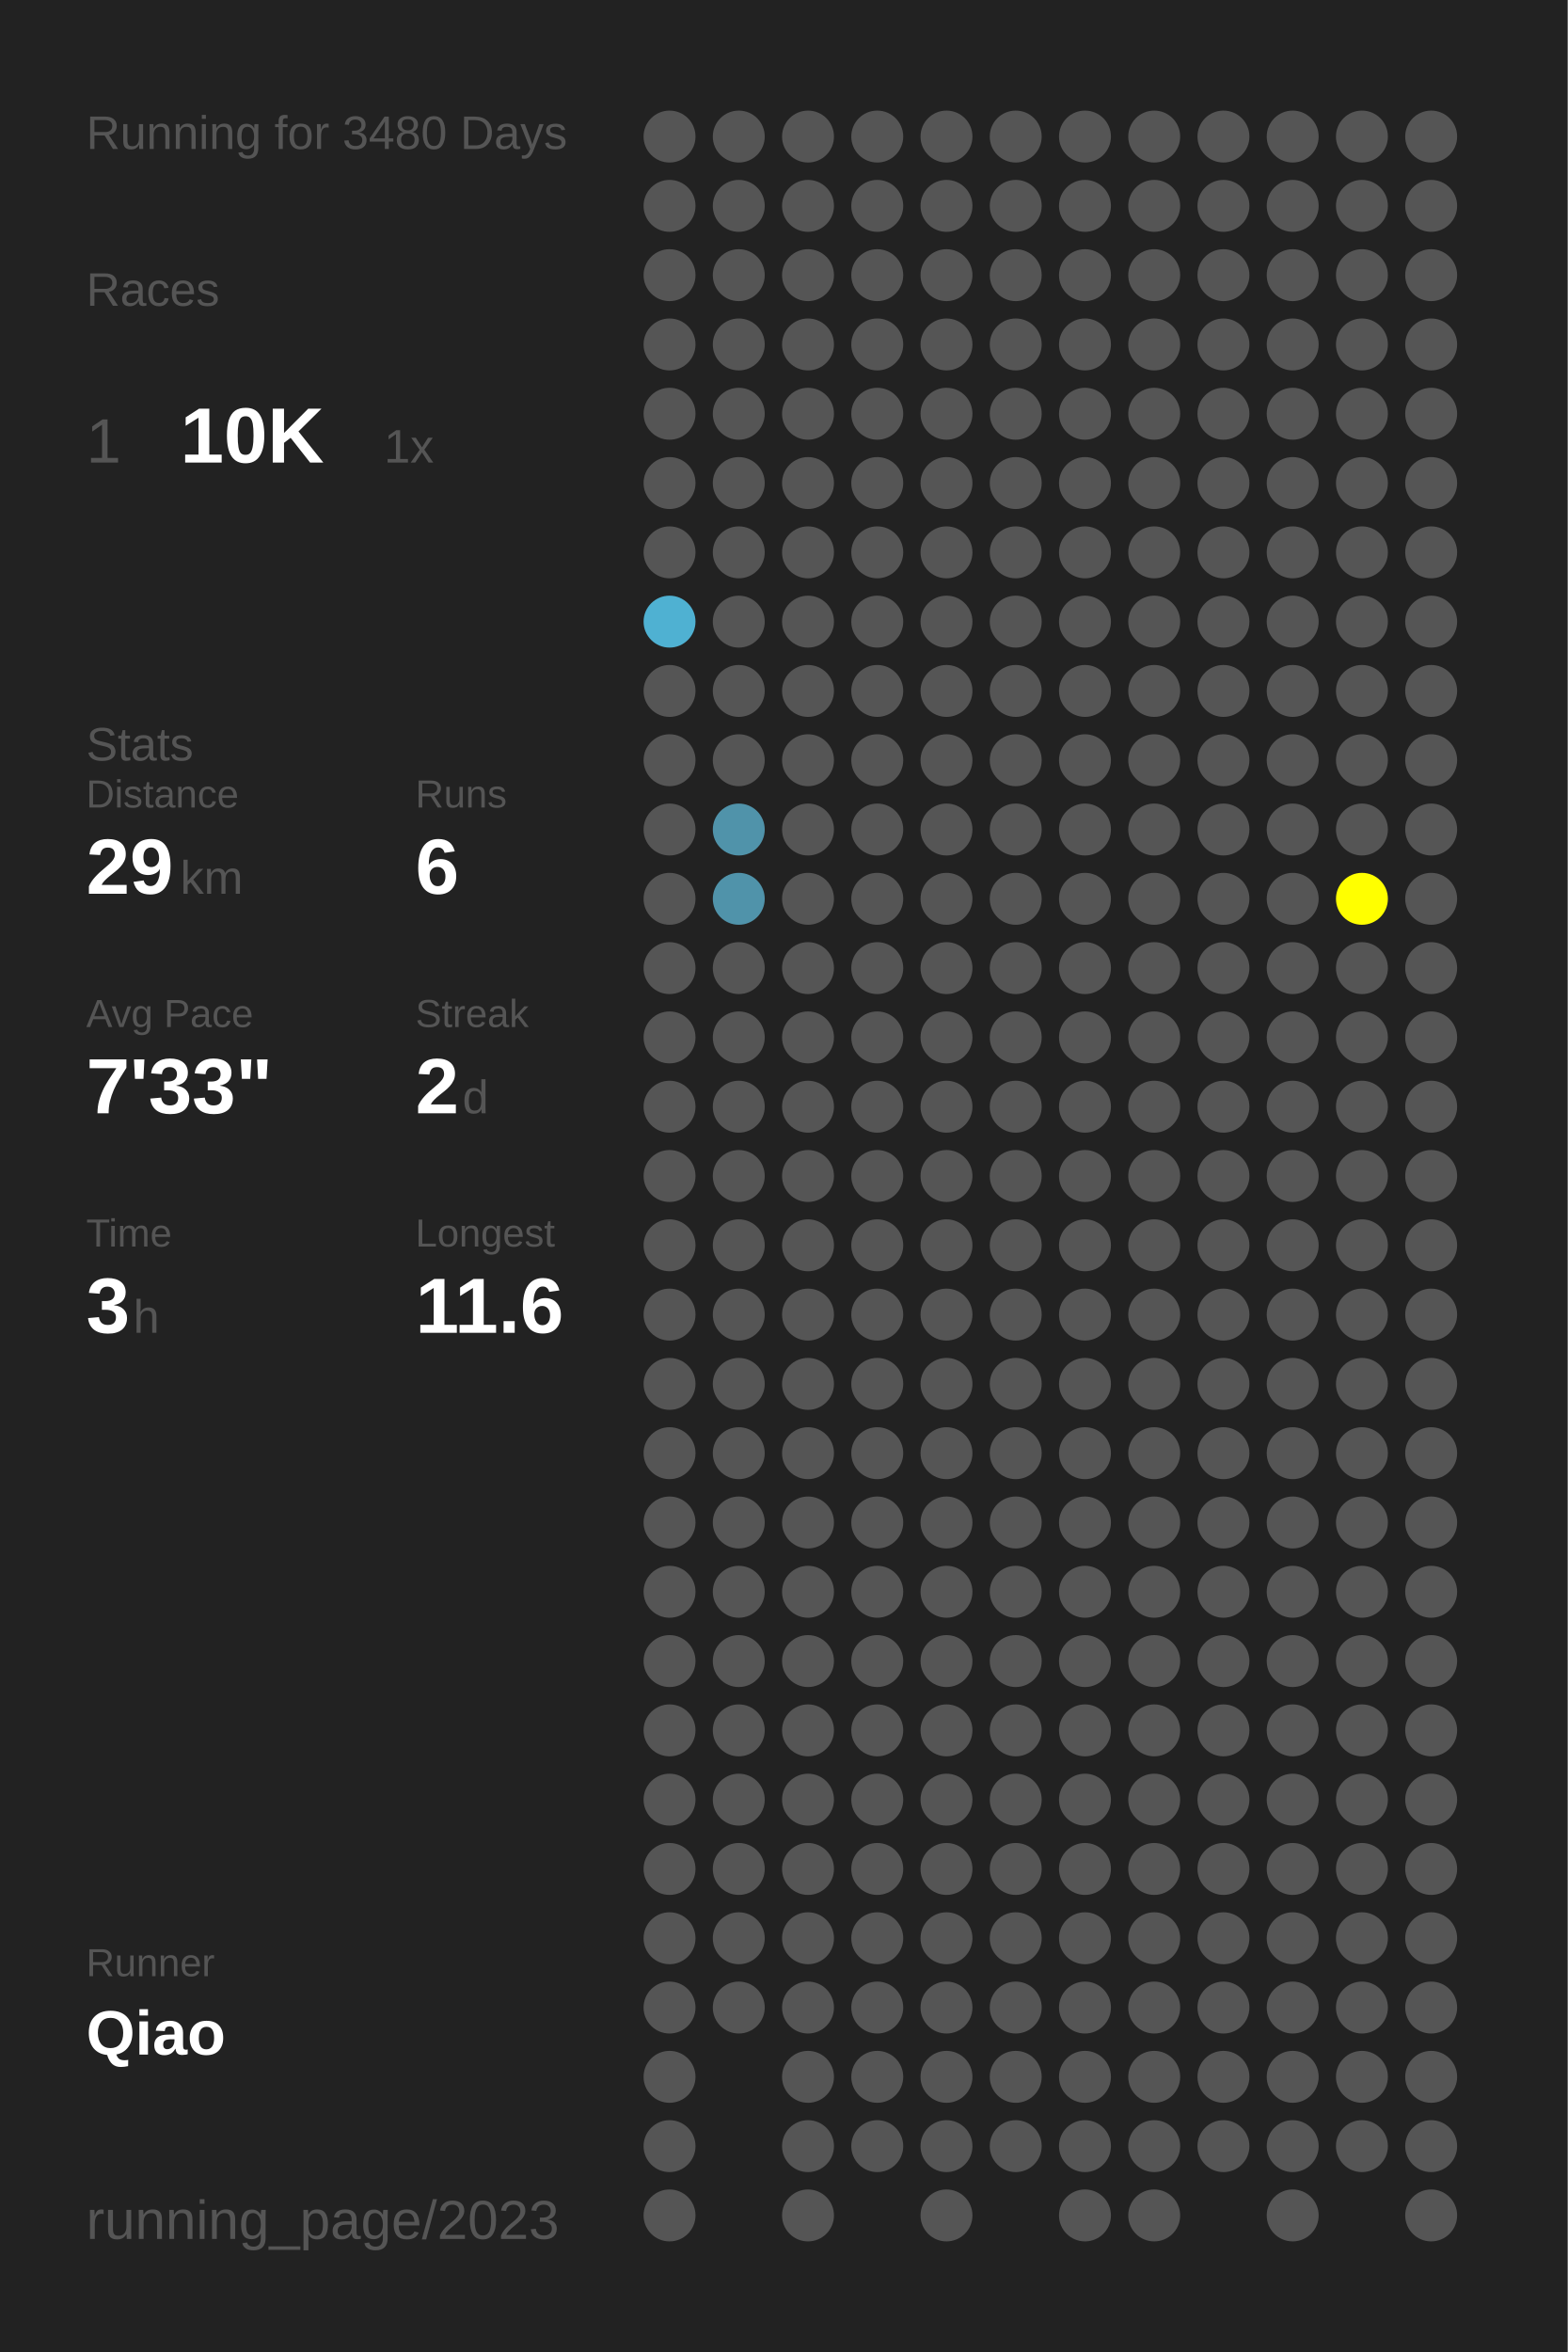
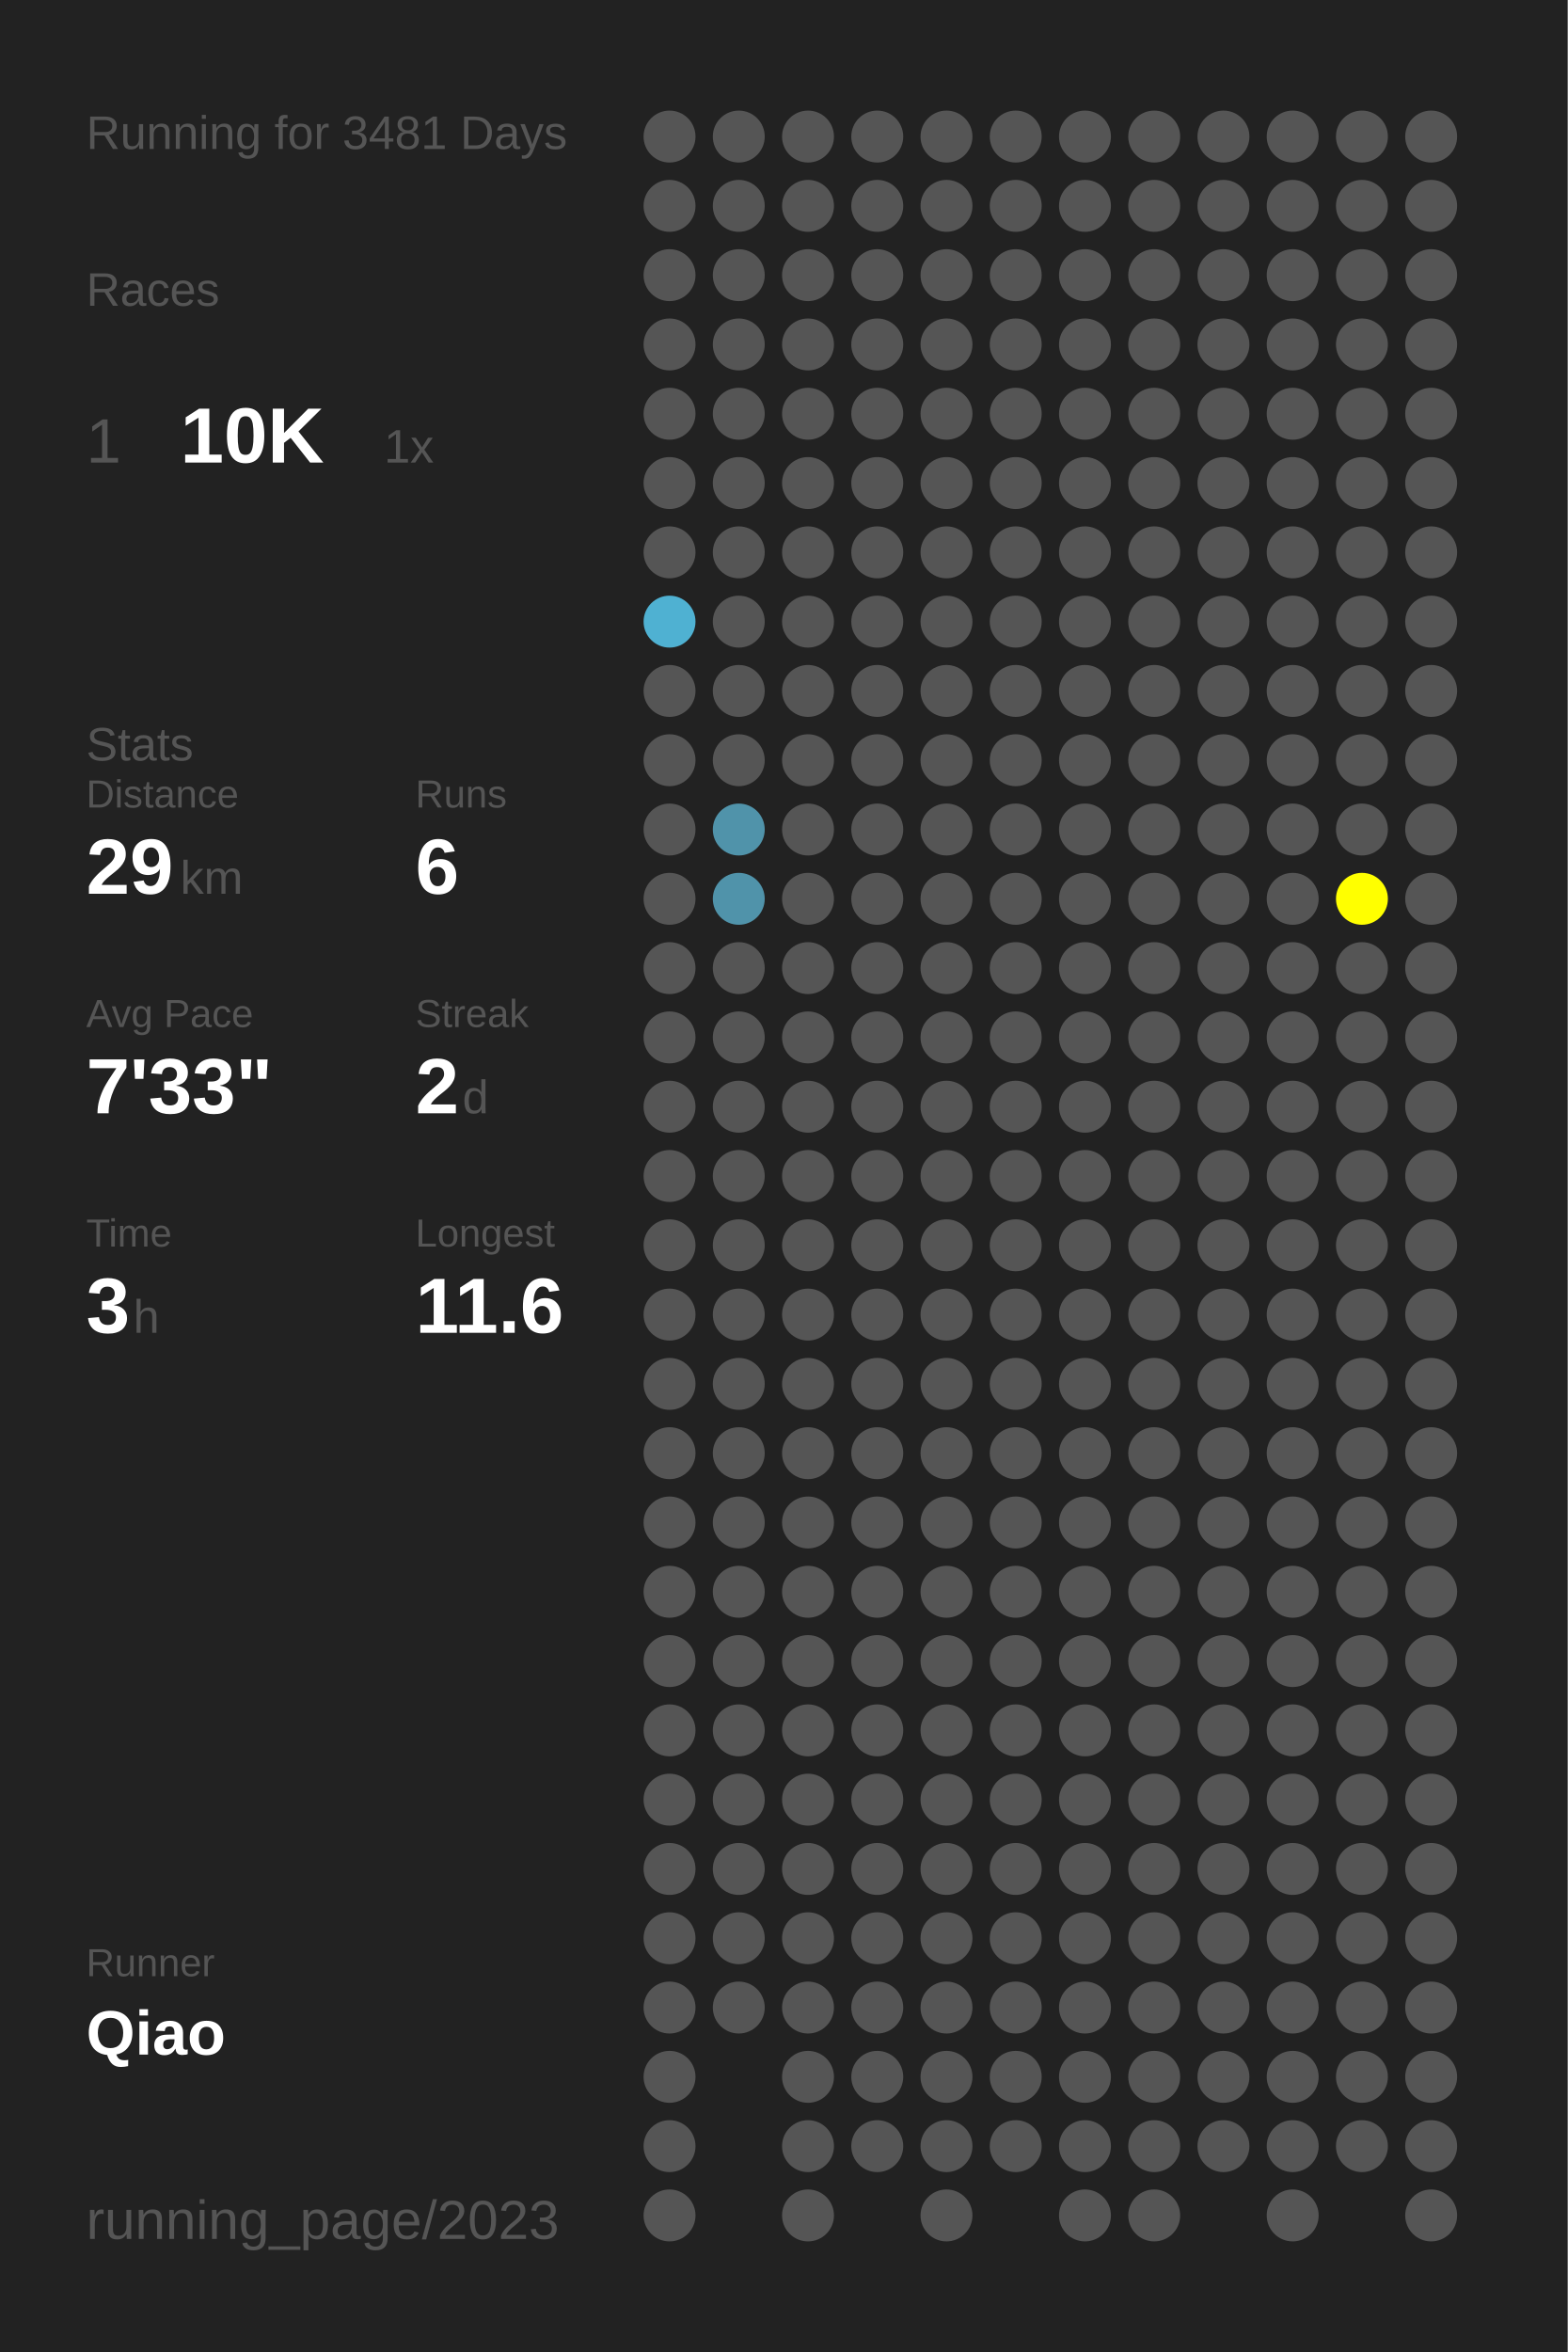
<svg xmlns="http://www.w3.org/2000/svg" baseProfile="full" height="300mm" version="1.1" viewBox="0,0,200,300" width="200mm">
  <defs />
  <rect fill="#222222" height="300" width="200" x="0" y="0" />
-   <text fill="#555555" style="font-size:6px; font-family:Arial;" x="11" y="19">Running for 3480 Days</text>
+   <text fill="#555555" style="font-size:6px; font-family:Arial;" x="11" y="19">Running for 3481 Days</text>
  <text fill="#555555" style="font-size:6px; font-family:Arial;" x="11" y="39">Races</text>
  <text fill="#555555" style="font-size:8px; font-family:Arial;" x="11" y="59">1</text>
  <text fill="#FFFFFF" style="font-size:10px; font-family:Arial; font-weight:bold;" x="23" y="59">10K</text>
  <text fill="#555555" style="font-size:6px; font-family:Arial;" x="49" y="59">1x</text>
  <text fill="#555555" style="font-size:6px; font-family:Arial;" x="11" y="97">Stats</text>
  <text fill="#555555" style="font-size:5px; font-family:Arial;" x="11" y="103">Distance</text>
  <text fill="#FFFFFF" style="font-size:10px; font-family:Arial; font-weight:bold;" x="11" y="114">29</text>
  <text fill="#555555" style="font-size:6px; font-family:Arial;" x="23" y="114">km</text>
  <text fill="#555555" style="font-size:5px; font-family:Arial;" x="53" y="103">Runs</text>
  <text fill="#FFFFFF" style="font-size:10px; font-family:Arial; font-weight:bold;" x="53" y="114">6</text>
  <text fill="#555555" style="font-size:5px; font-family:Arial;" x="11" y="131">Avg Pace</text>
  <text fill="#FFFFFF" style="font-size:10px; font-family:Arial; font-weight:bold;" x="11" y="142">7'33"</text>
  <text fill="#555555" style="font-size:5px; font-family:Arial;" x="53" y="131">Streak</text>
  <text fill="#FFFFFF" style="font-size:10px; font-family:Arial; font-weight:bold;" x="53" y="142">2</text>
  <text fill="#555555" style="font-size:6px; font-family:Arial;" x="59" y="142">d</text>
  <text fill="#555555" style="font-size:5px; font-family:Arial;" x="11" y="159">Time</text>
  <text fill="#FFFFFF" style="font-size:10px; font-family:Arial; font-weight:bold;" x="11" y="170">3</text>
  <text fill="#555555" style="font-size:6px; font-family:Arial;" x="17" y="170">h</text>
  <text fill="#555555" style="font-size:5px; font-family:Arial;" x="53" y="159">Longest</text>
  <text fill="#FFFFFF" style="font-size:10px; font-family:Arial; font-weight:bold;" x="53" y="170">11.6</text>
  <text fill="#555555" style="font-size:5px; font-family:Arial;" x="11" y="252.065">Runner</text>
  <text fill="#FFFFFF" style="font-size:8px; font-family:Arial; font-weight:bold;" x="11" y="262.065">Qiao</text>
  <text fill="#555555" style="font-size:7px; font-family:Arial;" x="11" y="285.581">running_page/2023</text>
  <circle cx="85.417" cy="17.419" fill="#555555" r="3.312" />
  <circle cx="85.417" cy="26.258" fill="#555555" r="3.312" />
  <circle cx="85.417" cy="35.097" fill="#555555" r="3.312" />
  <circle cx="85.417" cy="43.935" fill="#555555" r="3.312" />
  <circle cx="85.417" cy="52.774" fill="#555555" r="3.312" />
  <circle cx="85.417" cy="61.613" fill="#555555" r="3.312" />
  <circle cx="85.417" cy="70.452" fill="#555555" r="3.312" />
  <circle cx="85.417" cy="79.29" fill="#4fb1d2" r="3.312" />
  <circle cx="85.417" cy="88.129" fill="#555555" r="3.312" />
  <circle cx="85.417" cy="96.968" fill="#555555" r="3.312" />
  <circle cx="85.417" cy="105.806" fill="#555555" r="3.312" />
  <circle cx="85.417" cy="114.645" fill="#555555" r="3.312" />
  <circle cx="85.417" cy="123.484" fill="#555555" r="3.312" />
  <circle cx="85.417" cy="132.323" fill="#555555" r="3.312" />
  <circle cx="85.417" cy="141.161" fill="#555555" r="3.312" />
  <circle cx="85.417" cy="150" fill="#555555" r="3.312" />
  <circle cx="85.417" cy="158.839" fill="#555555" r="3.312" />
  <circle cx="85.417" cy="167.677" fill="#555555" r="3.312" />
  <circle cx="85.417" cy="176.516" fill="#555555" r="3.312" />
  <circle cx="85.417" cy="185.355" fill="#555555" r="3.312" />
  <circle cx="85.417" cy="194.194" fill="#555555" r="3.312" />
  <circle cx="85.417" cy="203.032" fill="#555555" r="3.312" />
  <circle cx="85.417" cy="211.871" fill="#555555" r="3.312" />
  <circle cx="85.417" cy="220.71" fill="#555555" r="3.312" />
  <circle cx="85.417" cy="229.548" fill="#555555" r="3.312" />
  <circle cx="85.417" cy="238.387" fill="#555555" r="3.312" />
  <circle cx="85.417" cy="247.226" fill="#555555" r="3.312" />
  <circle cx="85.417" cy="256.065" fill="#555555" r="3.312" />
  <circle cx="85.417" cy="264.903" fill="#555555" r="3.312" />
  <circle cx="85.417" cy="273.742" fill="#555555" r="3.312" />
  <circle cx="85.417" cy="282.581" fill="#555555" r="3.312" />
  <circle cx="94.25" cy="17.419" fill="#555555" r="3.312" />
  <circle cx="94.25" cy="26.258" fill="#555555" r="3.312" />
  <circle cx="94.25" cy="35.097" fill="#555555" r="3.312" />
  <circle cx="94.25" cy="43.935" fill="#555555" r="3.312" />
  <circle cx="94.25" cy="52.774" fill="#555555" r="3.312" />
  <circle cx="94.25" cy="61.613" fill="#555555" r="3.312" />
  <circle cx="94.25" cy="70.452" fill="#555555" r="3.312" />
  <circle cx="94.25" cy="79.29" fill="#555555" r="3.312" />
  <circle cx="94.25" cy="88.129" fill="#555555" r="3.312" />
  <circle cx="94.25" cy="96.968" fill="#555555" r="3.312" />
  <circle cx="94.25" cy="105.806" fill="#5093aa" r="3.312" />
  <circle cx="94.25" cy="114.645" fill="#5093aa" r="3.312" />
  <circle cx="94.25" cy="123.484" fill="#555555" r="3.312" />
  <circle cx="94.25" cy="132.323" fill="#555555" r="3.312" />
  <circle cx="94.25" cy="141.161" fill="#555555" r="3.312" />
  <circle cx="94.25" cy="150" fill="#555555" r="3.312" />
  <circle cx="94.25" cy="158.839" fill="#555555" r="3.312" />
  <circle cx="94.25" cy="167.677" fill="#555555" r="3.312" />
  <circle cx="94.25" cy="176.516" fill="#555555" r="3.312" />
  <circle cx="94.25" cy="185.355" fill="#555555" r="3.312" />
  <circle cx="94.25" cy="194.194" fill="#555555" r="3.312" />
  <circle cx="94.25" cy="203.032" fill="#555555" r="3.312" />
  <circle cx="94.25" cy="211.871" fill="#555555" r="3.312" />
  <circle cx="94.25" cy="220.71" fill="#555555" r="3.312" />
  <circle cx="94.25" cy="229.548" fill="#555555" r="3.312" />
  <circle cx="94.25" cy="238.387" fill="#555555" r="3.312" />
  <circle cx="94.25" cy="247.226" fill="#555555" r="3.312" />
  <circle cx="94.25" cy="256.065" fill="#555555" r="3.312" />
  <circle cx="103.083" cy="17.419" fill="#555555" r="3.312" />
  <circle cx="103.083" cy="26.258" fill="#555555" r="3.312" />
  <circle cx="103.083" cy="35.097" fill="#555555" r="3.312" />
  <circle cx="103.083" cy="43.935" fill="#555555" r="3.312" />
  <circle cx="103.083" cy="52.774" fill="#555555" r="3.312" />
  <circle cx="103.083" cy="61.613" fill="#555555" r="3.312" />
  <circle cx="103.083" cy="70.452" fill="#555555" r="3.312" />
  <circle cx="103.083" cy="79.29" fill="#555555" r="3.312" />
  <circle cx="103.083" cy="88.129" fill="#555555" r="3.312" />
  <circle cx="103.083" cy="96.968" fill="#555555" r="3.312" />
  <circle cx="103.083" cy="105.806" fill="#555555" r="3.312" />
  <circle cx="103.083" cy="114.645" fill="#555555" r="3.312" />
  <circle cx="103.083" cy="123.484" fill="#555555" r="3.312" />
  <circle cx="103.083" cy="132.323" fill="#555555" r="3.312" />
  <circle cx="103.083" cy="141.161" fill="#555555" r="3.312" />
  <circle cx="103.083" cy="150" fill="#555555" r="3.312" />
  <circle cx="103.083" cy="158.839" fill="#555555" r="3.312" />
  <circle cx="103.083" cy="167.677" fill="#555555" r="3.312" />
  <circle cx="103.083" cy="176.516" fill="#555555" r="3.312" />
  <circle cx="103.083" cy="185.355" fill="#555555" r="3.312" />
  <circle cx="103.083" cy="194.194" fill="#555555" r="3.312" />
  <circle cx="103.083" cy="203.032" fill="#555555" r="3.312" />
  <circle cx="103.083" cy="211.871" fill="#555555" r="3.312" />
  <circle cx="103.083" cy="220.71" fill="#555555" r="3.312" />
  <circle cx="103.083" cy="229.548" fill="#555555" r="3.312" />
  <circle cx="103.083" cy="238.387" fill="#555555" r="3.312" />
  <circle cx="103.083" cy="247.226" fill="#555555" r="3.312" />
  <circle cx="103.083" cy="256.065" fill="#555555" r="3.312" />
  <circle cx="103.083" cy="264.903" fill="#555555" r="3.312" />
  <circle cx="103.083" cy="273.742" fill="#555555" r="3.312" />
  <circle cx="103.083" cy="282.581" fill="#555555" r="3.312" />
  <circle cx="111.917" cy="17.419" fill="#555555" r="3.312" />
  <circle cx="111.917" cy="26.258" fill="#555555" r="3.312" />
  <circle cx="111.917" cy="35.097" fill="#555555" r="3.312" />
  <circle cx="111.917" cy="43.935" fill="#555555" r="3.312" />
  <circle cx="111.917" cy="52.774" fill="#555555" r="3.312" />
  <circle cx="111.917" cy="61.613" fill="#555555" r="3.312" />
  <circle cx="111.917" cy="70.452" fill="#555555" r="3.312" />
  <circle cx="111.917" cy="79.29" fill="#555555" r="3.312" />
  <circle cx="111.917" cy="88.129" fill="#555555" r="3.312" />
  <circle cx="111.917" cy="96.968" fill="#555555" r="3.312" />
  <circle cx="111.917" cy="105.806" fill="#555555" r="3.312" />
  <circle cx="111.917" cy="114.645" fill="#555555" r="3.312" />
  <circle cx="111.917" cy="123.484" fill="#555555" r="3.312" />
  <circle cx="111.917" cy="132.323" fill="#555555" r="3.312" />
  <circle cx="111.917" cy="141.161" fill="#555555" r="3.312" />
  <circle cx="111.917" cy="150" fill="#555555" r="3.312" />
  <circle cx="111.917" cy="158.839" fill="#555555" r="3.312" />
  <circle cx="111.917" cy="167.677" fill="#555555" r="3.312" />
  <circle cx="111.917" cy="176.516" fill="#555555" r="3.312" />
  <circle cx="111.917" cy="185.355" fill="#555555" r="3.312" />
  <circle cx="111.917" cy="194.194" fill="#555555" r="3.312" />
  <circle cx="111.917" cy="203.032" fill="#555555" r="3.312" />
  <circle cx="111.917" cy="211.871" fill="#555555" r="3.312" />
  <circle cx="111.917" cy="220.71" fill="#555555" r="3.312" />
  <circle cx="111.917" cy="229.548" fill="#555555" r="3.312" />
  <circle cx="111.917" cy="238.387" fill="#555555" r="3.312" />
  <circle cx="111.917" cy="247.226" fill="#555555" r="3.312" />
  <circle cx="111.917" cy="256.065" fill="#555555" r="3.312" />
  <circle cx="111.917" cy="264.903" fill="#555555" r="3.312" />
  <circle cx="111.917" cy="273.742" fill="#555555" r="3.312" />
  <circle cx="120.75" cy="17.419" fill="#555555" r="3.312" />
  <circle cx="120.75" cy="26.258" fill="#555555" r="3.312" />
  <circle cx="120.75" cy="35.097" fill="#555555" r="3.312" />
  <circle cx="120.75" cy="43.935" fill="#555555" r="3.312" />
  <circle cx="120.75" cy="52.774" fill="#555555" r="3.312" />
  <circle cx="120.75" cy="61.613" fill="#555555" r="3.312" />
  <circle cx="120.75" cy="70.452" fill="#555555" r="3.312" />
  <circle cx="120.75" cy="79.29" fill="#555555" r="3.312" />
  <circle cx="120.75" cy="88.129" fill="#555555" r="3.312" />
  <circle cx="120.75" cy="96.968" fill="#555555" r="3.312" />
  <circle cx="120.75" cy="105.806" fill="#555555" r="3.312" />
  <circle cx="120.75" cy="114.645" fill="#555555" r="3.312" />
  <circle cx="120.75" cy="123.484" fill="#555555" r="3.312" />
  <circle cx="120.75" cy="132.323" fill="#555555" r="3.312" />
  <circle cx="120.75" cy="141.161" fill="#555555" r="3.312" />
  <circle cx="120.75" cy="150" fill="#555555" r="3.312" />
  <circle cx="120.75" cy="158.839" fill="#555555" r="3.312" />
  <circle cx="120.75" cy="167.677" fill="#555555" r="3.312" />
  <circle cx="120.75" cy="176.516" fill="#555555" r="3.312" />
  <circle cx="120.75" cy="185.355" fill="#555555" r="3.312" />
  <circle cx="120.75" cy="194.194" fill="#555555" r="3.312" />
  <circle cx="120.75" cy="203.032" fill="#555555" r="3.312" />
  <circle cx="120.75" cy="211.871" fill="#555555" r="3.312" />
  <circle cx="120.75" cy="220.71" fill="#555555" r="3.312" />
  <circle cx="120.75" cy="229.548" fill="#555555" r="3.312" />
  <circle cx="120.75" cy="238.387" fill="#555555" r="3.312" />
  <circle cx="120.75" cy="247.226" fill="#555555" r="3.312" />
  <circle cx="120.75" cy="256.065" fill="#555555" r="3.312" />
  <circle cx="120.75" cy="264.903" fill="#555555" r="3.312" />
  <circle cx="120.75" cy="273.742" fill="#555555" r="3.312" />
  <circle cx="120.75" cy="282.581" fill="#555555" r="3.312" />
  <circle cx="129.583" cy="17.419" fill="#555555" r="3.312" />
  <circle cx="129.583" cy="26.258" fill="#555555" r="3.312" />
  <circle cx="129.583" cy="35.097" fill="#555555" r="3.312" />
  <circle cx="129.583" cy="43.935" fill="#555555" r="3.312" />
  <circle cx="129.583" cy="52.774" fill="#555555" r="3.312" />
  <circle cx="129.583" cy="61.613" fill="#555555" r="3.312" />
  <circle cx="129.583" cy="70.452" fill="#555555" r="3.312" />
  <circle cx="129.583" cy="79.29" fill="#555555" r="3.312" />
  <circle cx="129.583" cy="88.129" fill="#555555" r="3.312" />
  <circle cx="129.583" cy="96.968" fill="#555555" r="3.312" />
  <circle cx="129.583" cy="105.806" fill="#555555" r="3.312" />
  <circle cx="129.583" cy="114.645" fill="#555555" r="3.312" />
  <circle cx="129.583" cy="123.484" fill="#555555" r="3.312" />
  <circle cx="129.583" cy="132.323" fill="#555555" r="3.312" />
  <circle cx="129.583" cy="141.161" fill="#555555" r="3.312" />
  <circle cx="129.583" cy="150" fill="#555555" r="3.312" />
  <circle cx="129.583" cy="158.839" fill="#555555" r="3.312" />
  <circle cx="129.583" cy="167.677" fill="#555555" r="3.312" />
  <circle cx="129.583" cy="176.516" fill="#555555" r="3.312" />
  <circle cx="129.583" cy="185.355" fill="#555555" r="3.312" />
  <circle cx="129.583" cy="194.194" fill="#555555" r="3.312" />
  <circle cx="129.583" cy="203.032" fill="#555555" r="3.312" />
  <circle cx="129.583" cy="211.871" fill="#555555" r="3.312" />
  <circle cx="129.583" cy="220.71" fill="#555555" r="3.312" />
  <circle cx="129.583" cy="229.548" fill="#555555" r="3.312" />
  <circle cx="129.583" cy="238.387" fill="#555555" r="3.312" />
  <circle cx="129.583" cy="247.226" fill="#555555" r="3.312" />
  <circle cx="129.583" cy="256.065" fill="#555555" r="3.312" />
  <circle cx="129.583" cy="264.903" fill="#555555" r="3.312" />
  <circle cx="129.583" cy="273.742" fill="#555555" r="3.312" />
  <circle cx="138.417" cy="17.419" fill="#555555" r="3.312" />
  <circle cx="138.417" cy="26.258" fill="#555555" r="3.312" />
  <circle cx="138.417" cy="35.097" fill="#555555" r="3.312" />
  <circle cx="138.417" cy="43.935" fill="#555555" r="3.312" />
  <circle cx="138.417" cy="52.774" fill="#555555" r="3.312" />
  <circle cx="138.417" cy="61.613" fill="#555555" r="3.312" />
  <circle cx="138.417" cy="70.452" fill="#555555" r="3.312" />
  <circle cx="138.417" cy="79.29" fill="#555555" r="3.312" />
  <circle cx="138.417" cy="88.129" fill="#555555" r="3.312" />
  <circle cx="138.417" cy="96.968" fill="#555555" r="3.312" />
  <circle cx="138.417" cy="105.806" fill="#555555" r="3.312" />
  <circle cx="138.417" cy="114.645" fill="#555555" r="3.312" />
  <circle cx="138.417" cy="123.484" fill="#555555" r="3.312" />
  <circle cx="138.417" cy="132.323" fill="#555555" r="3.312" />
  <circle cx="138.417" cy="141.161" fill="#555555" r="3.312" />
  <circle cx="138.417" cy="150" fill="#555555" r="3.312" />
  <circle cx="138.417" cy="158.839" fill="#555555" r="3.312" />
  <circle cx="138.417" cy="167.677" fill="#555555" r="3.312" />
  <circle cx="138.417" cy="176.516" fill="#555555" r="3.312" />
  <circle cx="138.417" cy="185.355" fill="#555555" r="3.312" />
  <circle cx="138.417" cy="194.194" fill="#555555" r="3.312" />
  <circle cx="138.417" cy="203.032" fill="#555555" r="3.312" />
  <circle cx="138.417" cy="211.871" fill="#555555" r="3.312" />
  <circle cx="138.417" cy="220.71" fill="#555555" r="3.312" />
  <circle cx="138.417" cy="229.548" fill="#555555" r="3.312" />
  <circle cx="138.417" cy="238.387" fill="#555555" r="3.312" />
  <circle cx="138.417" cy="247.226" fill="#555555" r="3.312" />
  <circle cx="138.417" cy="256.065" fill="#555555" r="3.312" />
  <circle cx="138.417" cy="264.903" fill="#555555" r="3.312" />
  <circle cx="138.417" cy="273.742" fill="#555555" r="3.312" />
  <circle cx="138.417" cy="282.581" fill="#555555" r="3.312" />
  <circle cx="147.25" cy="17.419" fill="#555555" r="3.312" />
  <circle cx="147.25" cy="26.258" fill="#555555" r="3.312" />
  <circle cx="147.25" cy="35.097" fill="#555555" r="3.312" />
  <circle cx="147.25" cy="43.935" fill="#555555" r="3.312" />
  <circle cx="147.25" cy="52.774" fill="#555555" r="3.312" />
  <circle cx="147.25" cy="61.613" fill="#555555" r="3.312" />
  <circle cx="147.25" cy="70.452" fill="#555555" r="3.312" />
  <circle cx="147.25" cy="79.29" fill="#555555" r="3.312" />
  <circle cx="147.25" cy="88.129" fill="#555555" r="3.312" />
  <circle cx="147.25" cy="96.968" fill="#555555" r="3.312" />
  <circle cx="147.25" cy="105.806" fill="#555555" r="3.312" />
  <circle cx="147.25" cy="114.645" fill="#555555" r="3.312" />
  <circle cx="147.25" cy="123.484" fill="#555555" r="3.312" />
  <circle cx="147.25" cy="132.323" fill="#555555" r="3.312" />
  <circle cx="147.25" cy="141.161" fill="#555555" r="3.312" />
  <circle cx="147.25" cy="150" fill="#555555" r="3.312" />
  <circle cx="147.25" cy="158.839" fill="#555555" r="3.312" />
  <circle cx="147.25" cy="167.677" fill="#555555" r="3.312" />
  <circle cx="147.25" cy="176.516" fill="#555555" r="3.312" />
  <circle cx="147.25" cy="185.355" fill="#555555" r="3.312" />
  <circle cx="147.25" cy="194.194" fill="#555555" r="3.312" />
  <circle cx="147.25" cy="203.032" fill="#555555" r="3.312" />
  <circle cx="147.25" cy="211.871" fill="#555555" r="3.312" />
  <circle cx="147.25" cy="220.71" fill="#555555" r="3.312" />
  <circle cx="147.25" cy="229.548" fill="#555555" r="3.312" />
  <circle cx="147.25" cy="238.387" fill="#555555" r="3.312" />
  <circle cx="147.25" cy="247.226" fill="#555555" r="3.312" />
  <circle cx="147.25" cy="256.065" fill="#555555" r="3.312" />
  <circle cx="147.25" cy="264.903" fill="#555555" r="3.312" />
  <circle cx="147.25" cy="273.742" fill="#555555" r="3.312" />
  <circle cx="147.25" cy="282.581" fill="#555555" r="3.312" />
  <circle cx="156.083" cy="17.419" fill="#555555" r="3.312" />
  <circle cx="156.083" cy="26.258" fill="#555555" r="3.312" />
  <circle cx="156.083" cy="35.097" fill="#555555" r="3.312" />
  <circle cx="156.083" cy="43.935" fill="#555555" r="3.312" />
  <circle cx="156.083" cy="52.774" fill="#555555" r="3.312" />
  <circle cx="156.083" cy="61.613" fill="#555555" r="3.312" />
  <circle cx="156.083" cy="70.452" fill="#555555" r="3.312" />
  <circle cx="156.083" cy="79.29" fill="#555555" r="3.312" />
  <circle cx="156.083" cy="88.129" fill="#555555" r="3.312" />
  <circle cx="156.083" cy="96.968" fill="#555555" r="3.312" />
  <circle cx="156.083" cy="105.806" fill="#555555" r="3.312" />
  <circle cx="156.083" cy="114.645" fill="#555555" r="3.312" />
  <circle cx="156.083" cy="123.484" fill="#555555" r="3.312" />
  <circle cx="156.083" cy="132.323" fill="#555555" r="3.312" />
  <circle cx="156.083" cy="141.161" fill="#555555" r="3.312" />
  <circle cx="156.083" cy="150" fill="#555555" r="3.312" />
  <circle cx="156.083" cy="158.839" fill="#555555" r="3.312" />
  <circle cx="156.083" cy="167.677" fill="#555555" r="3.312" />
  <circle cx="156.083" cy="176.516" fill="#555555" r="3.312" />
  <circle cx="156.083" cy="185.355" fill="#555555" r="3.312" />
  <circle cx="156.083" cy="194.194" fill="#555555" r="3.312" />
  <circle cx="156.083" cy="203.032" fill="#555555" r="3.312" />
  <circle cx="156.083" cy="211.871" fill="#555555" r="3.312" />
  <circle cx="156.083" cy="220.71" fill="#555555" r="3.312" />
  <circle cx="156.083" cy="229.548" fill="#555555" r="3.312" />
  <circle cx="156.083" cy="238.387" fill="#555555" r="3.312" />
  <circle cx="156.083" cy="247.226" fill="#555555" r="3.312" />
  <circle cx="156.083" cy="256.065" fill="#555555" r="3.312" />
  <circle cx="156.083" cy="264.903" fill="#555555" r="3.312" />
  <circle cx="156.083" cy="273.742" fill="#555555" r="3.312" />
  <circle cx="164.917" cy="17.419" fill="#555555" r="3.312" />
  <circle cx="164.917" cy="26.258" fill="#555555" r="3.312" />
  <circle cx="164.917" cy="35.097" fill="#555555" r="3.312" />
  <circle cx="164.917" cy="43.935" fill="#555555" r="3.312" />
  <circle cx="164.917" cy="52.774" fill="#555555" r="3.312" />
  <circle cx="164.917" cy="61.613" fill="#555555" r="3.312" />
  <circle cx="164.917" cy="70.452" fill="#555555" r="3.312" />
  <circle cx="164.917" cy="79.29" fill="#555555" r="3.312" />
  <circle cx="164.917" cy="88.129" fill="#555555" r="3.312" />
  <circle cx="164.917" cy="96.968" fill="#555555" r="3.312" />
  <circle cx="164.917" cy="105.806" fill="#555555" r="3.312" />
  <circle cx="164.917" cy="114.645" fill="#555555" r="3.312" />
  <circle cx="164.917" cy="123.484" fill="#555555" r="3.312" />
  <circle cx="164.917" cy="132.323" fill="#555555" r="3.312" />
  <circle cx="164.917" cy="141.161" fill="#555555" r="3.312" />
  <circle cx="164.917" cy="150" fill="#555555" r="3.312" />
  <circle cx="164.917" cy="158.839" fill="#555555" r="3.312" />
  <circle cx="164.917" cy="167.677" fill="#555555" r="3.312" />
  <circle cx="164.917" cy="176.516" fill="#555555" r="3.312" />
  <circle cx="164.917" cy="185.355" fill="#555555" r="3.312" />
  <circle cx="164.917" cy="194.194" fill="#555555" r="3.312" />
  <circle cx="164.917" cy="203.032" fill="#555555" r="3.312" />
  <circle cx="164.917" cy="211.871" fill="#555555" r="3.312" />
  <circle cx="164.917" cy="220.71" fill="#555555" r="3.312" />
  <circle cx="164.917" cy="229.548" fill="#555555" r="3.312" />
  <circle cx="164.917" cy="238.387" fill="#555555" r="3.312" />
  <circle cx="164.917" cy="247.226" fill="#555555" r="3.312" />
  <circle cx="164.917" cy="256.065" fill="#555555" r="3.312" />
  <circle cx="164.917" cy="264.903" fill="#555555" r="3.312" />
  <circle cx="164.917" cy="273.742" fill="#555555" r="3.312" />
  <circle cx="164.917" cy="282.581" fill="#555555" r="3.312" />
  <circle cx="173.75" cy="17.419" fill="#555555" r="3.312" />
  <circle cx="173.75" cy="26.258" fill="#555555" r="3.312" />
  <circle cx="173.75" cy="35.097" fill="#555555" r="3.312" />
  <circle cx="173.75" cy="43.935" fill="#555555" r="3.312" />
  <circle cx="173.75" cy="52.774" fill="#555555" r="3.312" />
  <circle cx="173.75" cy="61.613" fill="#555555" r="3.312" />
  <circle cx="173.75" cy="70.452" fill="#555555" r="3.312" />
  <circle cx="173.75" cy="79.29" fill="#555555" r="3.312" />
  <circle cx="173.75" cy="88.129" fill="#555555" r="3.312" />
  <circle cx="173.75" cy="96.968" fill="#555555" r="3.312" />
  <circle cx="173.75" cy="105.806" fill="#555555" r="3.312" />
  <circle cx="173.75" cy="114.645" fill="#FFFF00" r="3.312" />
  <circle cx="173.75" cy="123.484" fill="#555555" r="3.312" />
  <circle cx="173.75" cy="132.323" fill="#555555" r="3.312" />
  <circle cx="173.75" cy="141.161" fill="#555555" r="3.312" />
  <circle cx="173.75" cy="150" fill="#555555" r="3.312" />
  <circle cx="173.75" cy="158.839" fill="#555555" r="3.312" />
  <circle cx="173.75" cy="167.677" fill="#555555" r="3.312" />
  <circle cx="173.75" cy="176.516" fill="#555555" r="3.312" />
  <circle cx="173.75" cy="185.355" fill="#555555" r="3.312" />
  <circle cx="173.75" cy="194.194" fill="#555555" r="3.312" />
  <circle cx="173.75" cy="203.032" fill="#555555" r="3.312" />
  <circle cx="173.75" cy="211.871" fill="#555555" r="3.312" />
  <circle cx="173.75" cy="220.71" fill="#555555" r="3.312" />
  <circle cx="173.75" cy="229.548" fill="#555555" r="3.312" />
  <circle cx="173.75" cy="238.387" fill="#555555" r="3.312" />
  <circle cx="173.75" cy="247.226" fill="#555555" r="3.312" />
  <circle cx="173.75" cy="256.065" fill="#555555" r="3.312" />
  <circle cx="173.75" cy="264.903" fill="#555555" r="3.312" />
  <circle cx="173.75" cy="273.742" fill="#555555" r="3.312" />
  <circle cx="182.583" cy="17.419" fill="#555555" r="3.312" />
  <circle cx="182.583" cy="26.258" fill="#555555" r="3.312" />
  <circle cx="182.583" cy="35.097" fill="#555555" r="3.312" />
  <circle cx="182.583" cy="43.935" fill="#555555" r="3.312" />
  <circle cx="182.583" cy="52.774" fill="#555555" r="3.312" />
  <circle cx="182.583" cy="61.613" fill="#555555" r="3.312" />
  <circle cx="182.583" cy="70.452" fill="#555555" r="3.312" />
  <circle cx="182.583" cy="79.29" fill="#555555" r="3.312" />
  <circle cx="182.583" cy="88.129" fill="#555555" r="3.312" />
  <circle cx="182.583" cy="96.968" fill="#555555" r="3.312" />
  <circle cx="182.583" cy="105.806" fill="#555555" r="3.312" />
  <circle cx="182.583" cy="114.645" fill="#555555" r="3.312" />
  <circle cx="182.583" cy="123.484" fill="#555555" r="3.312" />
  <circle cx="182.583" cy="132.323" fill="#555555" r="3.312" />
  <circle cx="182.583" cy="141.161" fill="#555555" r="3.312" />
  <circle cx="182.583" cy="150" fill="#555555" r="3.312" />
  <circle cx="182.583" cy="158.839" fill="#555555" r="3.312" />
  <circle cx="182.583" cy="167.677" fill="#555555" r="3.312" />
  <circle cx="182.583" cy="176.516" fill="#555555" r="3.312" />
  <circle cx="182.583" cy="185.355" fill="#555555" r="3.312" />
  <circle cx="182.583" cy="194.194" fill="#555555" r="3.312" />
  <circle cx="182.583" cy="203.032" fill="#555555" r="3.312" />
  <circle cx="182.583" cy="211.871" fill="#555555" r="3.312" />
  <circle cx="182.583" cy="220.71" fill="#555555" r="3.312" />
  <circle cx="182.583" cy="229.548" fill="#555555" r="3.312" />
  <circle cx="182.583" cy="238.387" fill="#555555" r="3.312" />
  <circle cx="182.583" cy="247.226" fill="#555555" r="3.312" />
  <circle cx="182.583" cy="256.065" fill="#555555" r="3.312" />
  <circle cx="182.583" cy="264.903" fill="#555555" r="3.312" />
  <circle cx="182.583" cy="273.742" fill="#555555" r="3.312" />
  <circle cx="182.583" cy="282.581" fill="#555555" r="3.312" />
</svg>
